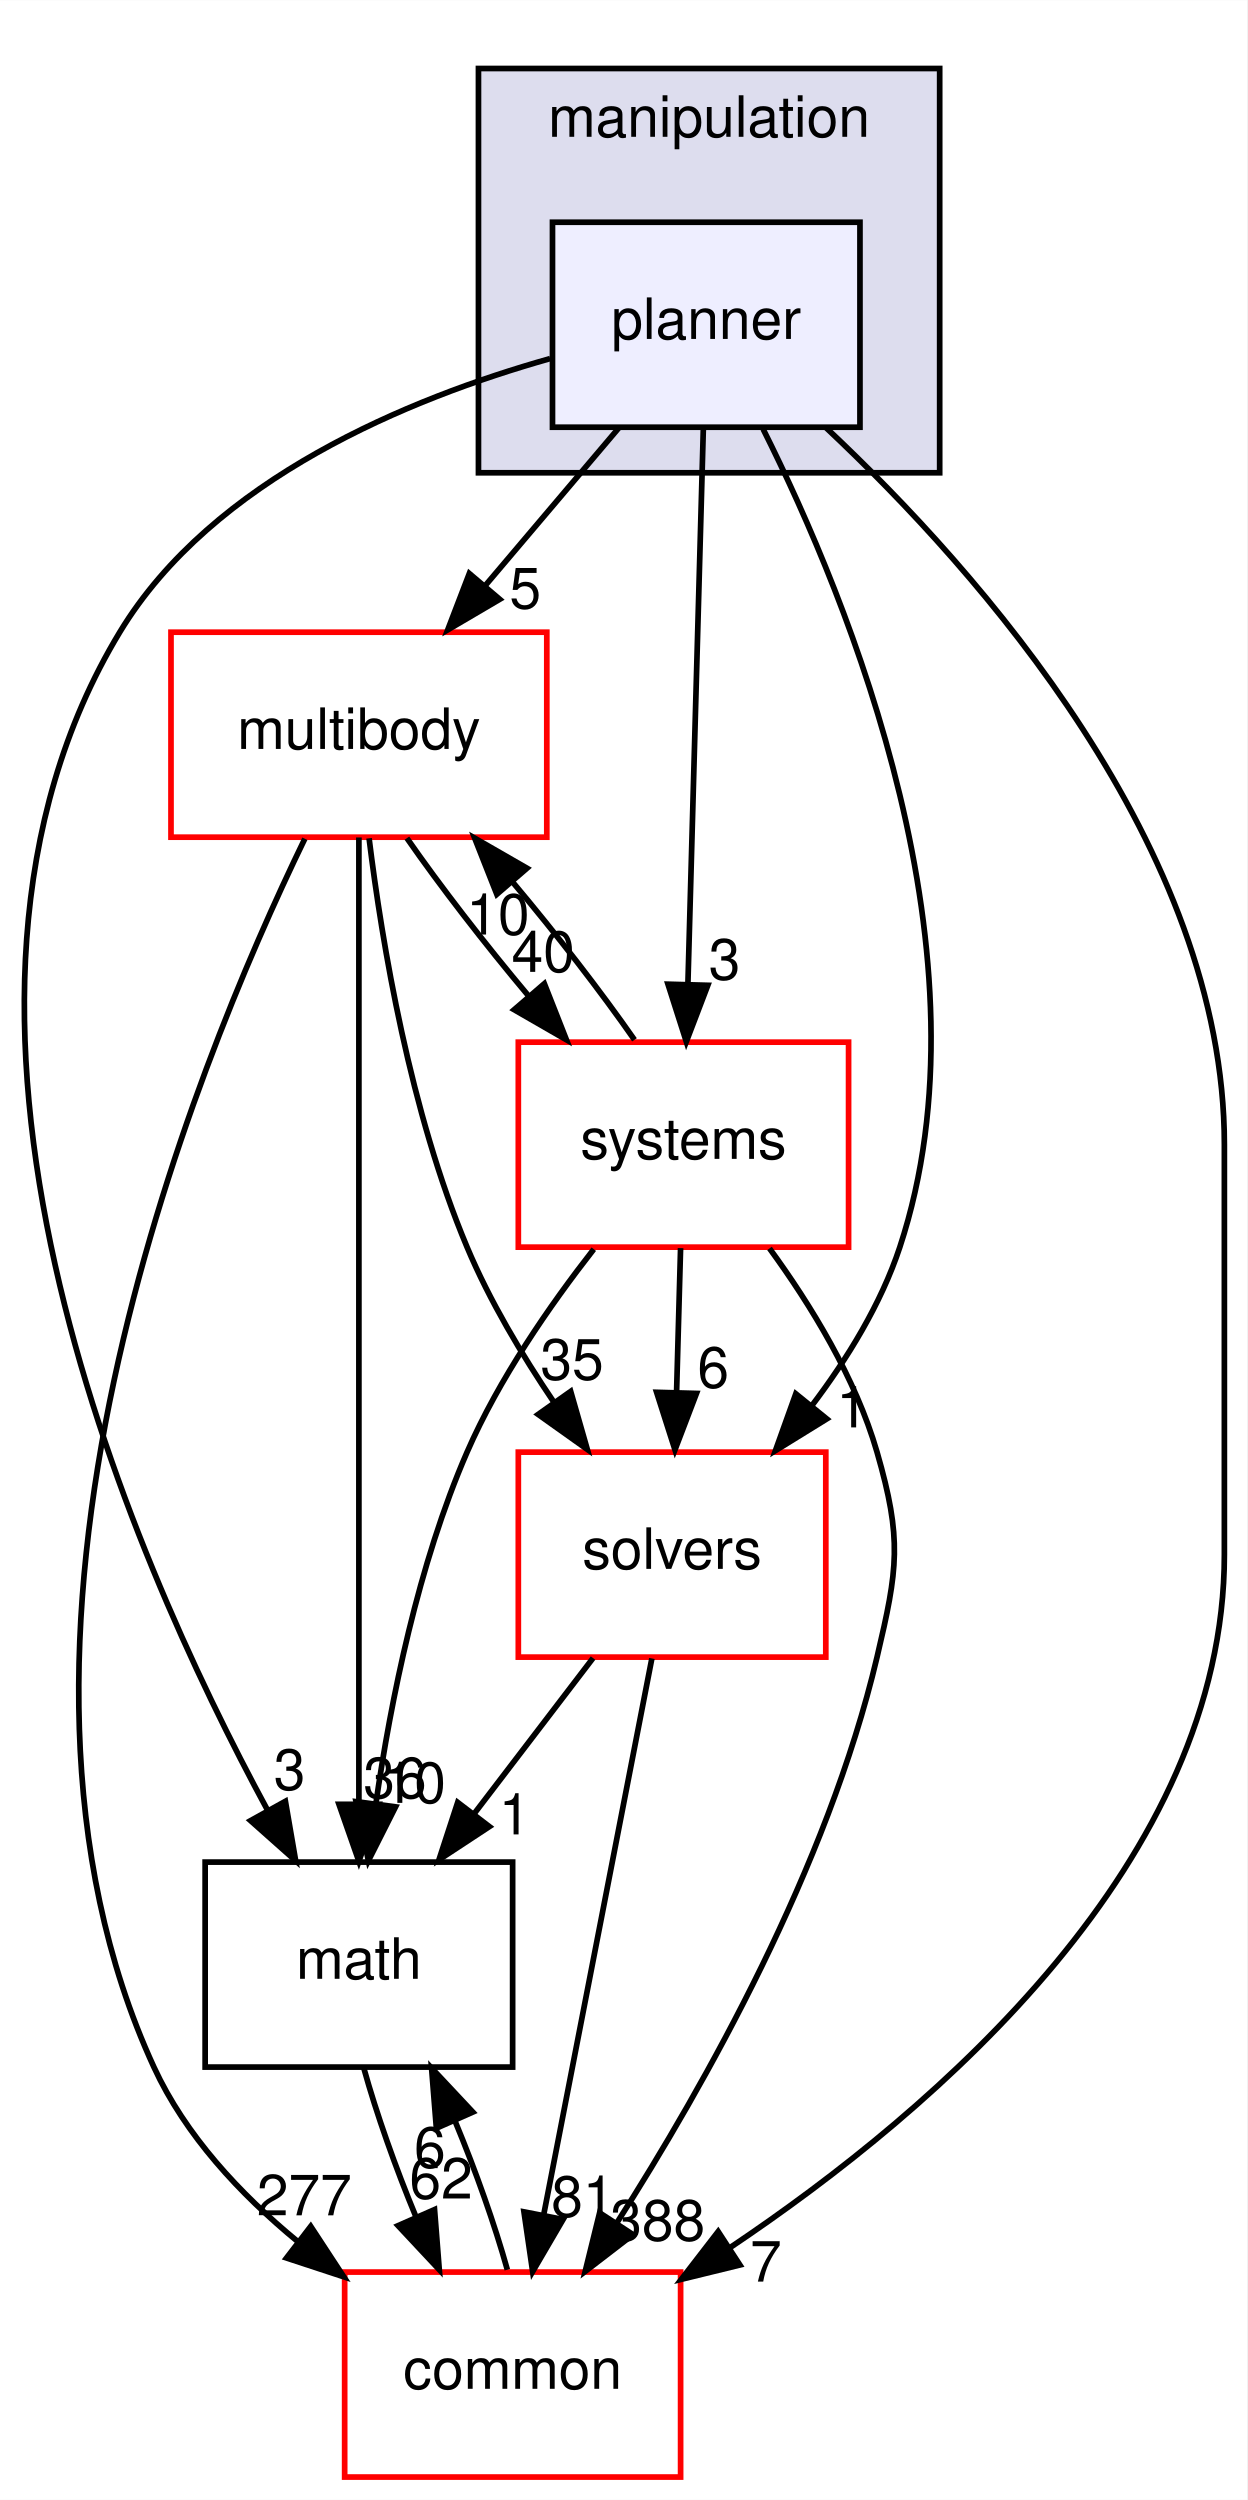
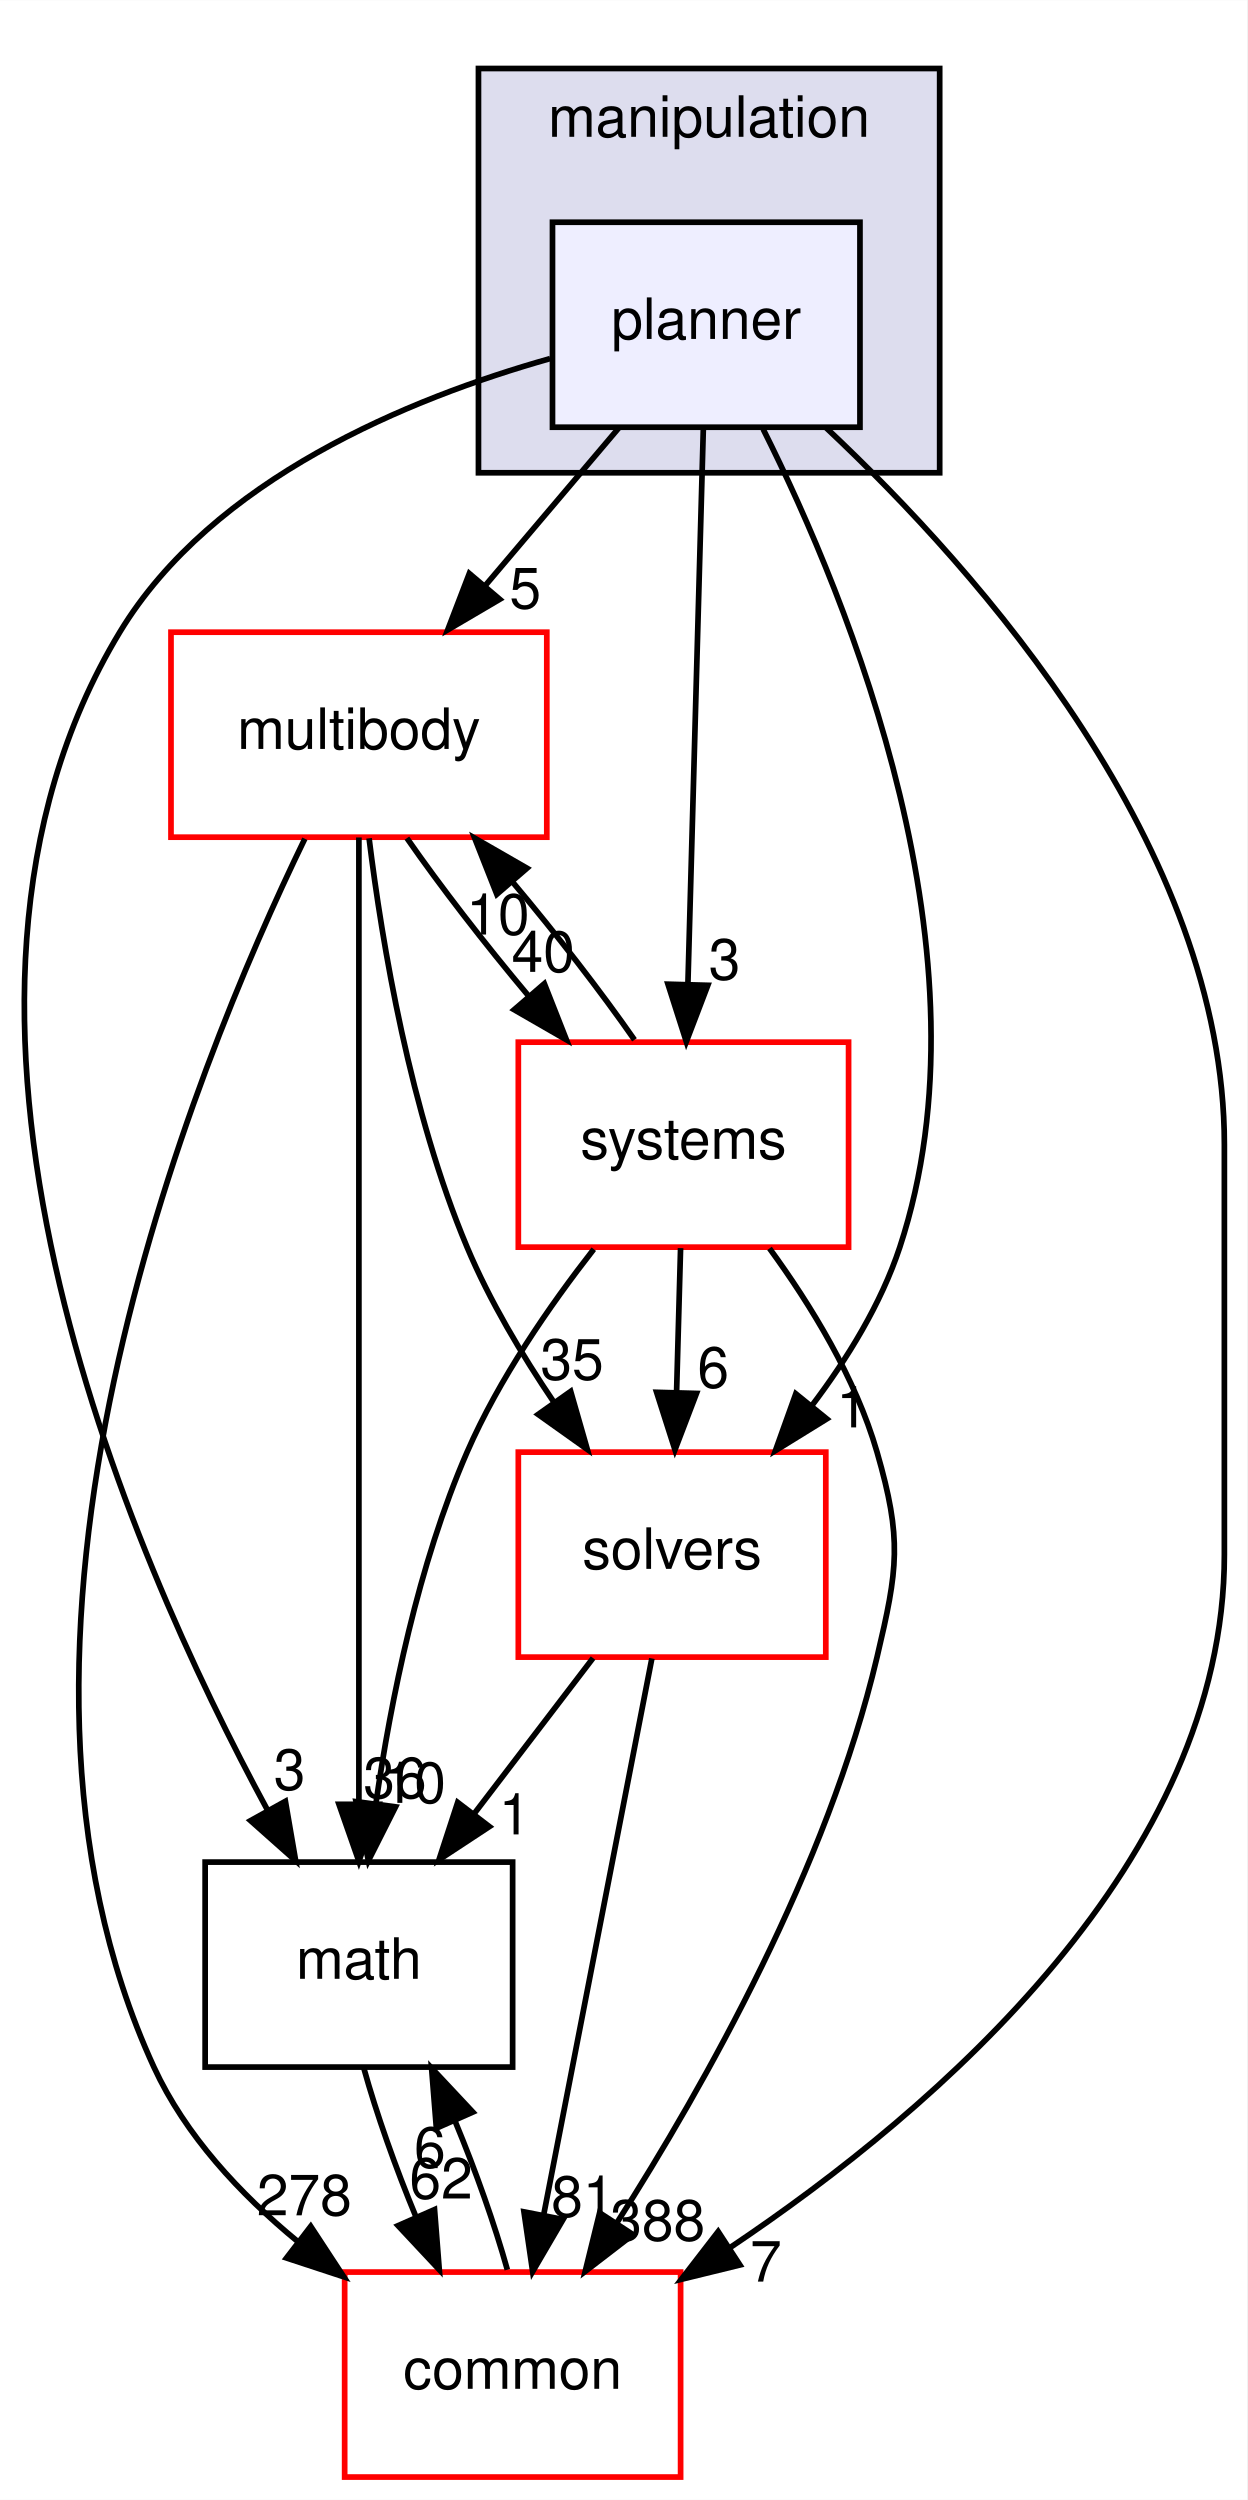
<svg xmlns="http://www.w3.org/2000/svg" xmlns:xlink="http://www.w3.org/1999/xlink" width="219pt" height="439pt" viewBox="0.00 0.00 219.03 439.00">
  <g id="graph0" class="graph" transform="scale(1 1) rotate(0) translate(4 435)">
    <polygon fill="#ffffff" stroke="transparent" points="-4,4 -4,-435 215.03,-435 215.03,4 -4,4" />
    <g id="clust1" class="cluster">
      <g id="a_clust1">
        <a xlink:href="dir_758aa030403a70af025108ac41d12d0d.html" target="_top" xlink:title="manipulation">
          <polygon fill="#ddddee" stroke="#000000" points="80.03,-352 80.03,-423 161.03,-423 161.03,-352 80.03,-352" />
          <text text-anchor="middle" x="120.53" y="-411" font-family="Helvetica,sans-Serif" font-size="10.00" fill="#000000">manipulation</text>
        </a>
      </g>
    </g>
    <g id="node1" class="node">
      <g id="a_node1">
        <a xlink:href="dir_8d45261e6a2fc0f4521d25819d2b8e68.html" target="_top" xlink:title="planner">
          <polygon fill="#eeeeff" stroke="#000000" points="147.03,-396 93.03,-396 93.03,-360 147.03,-360 147.03,-396" />
          <text text-anchor="middle" x="120.03" y="-375.5" font-family="Helvetica,sans-Serif" font-size="10.00" fill="#000000">planner</text>
        </a>
      </g>
    </g>
    <g id="node2" class="node">
      <g id="a_node2">
        <a xlink:href="dir_39b8b3c6654246a9c12332c930bc7d3f.html" target="_top" xlink:title="multibody">
          <polygon fill="#ffffff" stroke="#ff0000" points="92.03,-324 26.03,-324 26.03,-288 92.03,-288 92.03,-324" />
          <text text-anchor="middle" x="59.03" y="-303.5" font-family="Helvetica,sans-Serif" font-size="10.00" fill="#000000">multibody</text>
        </a>
      </g>
    </g>
    <g id="edge9" class="edge">
      <path fill="none" stroke="#000000" d="M104.637,-359.831C97.539,-351.454 88.982,-341.353 81.206,-332.175" />
      <polygon fill="#000000" stroke="#000000" points="83.764,-329.781 74.63,-324.413 78.424,-334.306 83.764,-329.781" />
      <g id="a_edge9-headlabel">
        <a xlink:href="dir_000050_000053.html" target="_top" xlink:title="5">
          <text text-anchor="middle" x="88.254" y="-328.188" font-family="Helvetica,sans-Serif" font-size="10.00" fill="#000000">5</text>
        </a>
      </g>
    </g>
    <g id="node3" class="node">
      <g id="a_node3">
        <a xlink:href="dir_fc0178d6978c9fa2cad6ef3e048a60a7.html" target="_top" xlink:title="math">
          <polygon fill="none" stroke="#000000" points="86.03,-108 32.03,-108 32.03,-72 86.03,-72 86.03,-108" />
          <text text-anchor="middle" x="59.03" y="-87.5" font-family="Helvetica,sans-Serif" font-size="10.00" fill="#000000">math</text>
        </a>
      </g>
    </g>
    <g id="edge10" class="edge">
      <path fill="none" stroke="#000000" d="M92.62,-372.055C68.012,-365.108 33.33,-350.951 17.03,-324 -23.038,-257.753 18.16,-162.957 43.045,-117.016" />
      <polygon fill="#000000" stroke="#000000" points="46.124,-118.682 47.925,-108.241 40.006,-115.28 46.124,-118.682" />
      <g id="a_edge10-headlabel">
        <a xlink:href="dir_000050_000007.html" target="_top" xlink:title="3">
          <text text-anchor="middle" x="46.858" y="-120.704" font-family="Helvetica,sans-Serif" font-size="10.00" fill="#000000">3</text>
        </a>
      </g>
    </g>
    <g id="node4" class="node">
      <g id="a_node4">
        <a xlink:href="dir_c86b501450b8b8b59405c286cb030cc3.html" target="_top" xlink:title="solvers">
          <polygon fill="#ffffff" stroke="#ff0000" points="141.03,-180 87.03,-180 87.03,-144 141.03,-144 141.03,-180" />
          <text text-anchor="middle" x="114.03" y="-159.5" font-family="Helvetica,sans-Serif" font-size="10.00" fill="#000000">solvers</text>
        </a>
      </g>
    </g>
    <g id="edge11" class="edge">
      <path fill="none" stroke="#000000" d="M130.023,-359.672C145.243,-329.278 170.782,-266.759 154.03,-216 150.739,-206.029 144.818,-196.394 138.523,-188.092" />
      <polygon fill="#000000" stroke="#000000" points="141.202,-185.838 132.187,-180.271 135.762,-190.245 141.202,-185.838" />
      <g id="a_edge11-headlabel">
        <a xlink:href="dir_000050_000075.html" target="_top" xlink:title="1">
          <text text-anchor="middle" x="145.671" y="-184.344" font-family="Helvetica,sans-Serif" font-size="10.00" fill="#000000">1</text>
        </a>
      </g>
    </g>
    <g id="node5" class="node">
      <g id="a_node5">
        <a xlink:href="dir_a36da230f0956f48b11c85f7d599788f.html" target="_top" xlink:title="common">
          <polygon fill="#ffffff" stroke="#ff0000" points="115.53,-36 56.53,-36 56.53,0 115.53,0 115.53,-36" />
          <text text-anchor="middle" x="86.03" y="-15.5" font-family="Helvetica,sans-Serif" font-size="10.00" fill="#000000">common</text>
        </a>
      </g>
    </g>
    <g id="edge12" class="edge">
      <path fill="none" stroke="#000000" d="M141.136,-359.85C168.018,-334.593 211.03,-286.05 211.03,-234 211.03,-234 211.03,-234 211.03,-162 211.03,-108.366 160.966,-64.944 124.205,-40.289" />
      <polygon fill="#000000" stroke="#000000" points="125.944,-37.245 115.653,-34.726 122.127,-43.113 125.944,-37.245" />
      <g id="a_edge12-headlabel">
        <a xlink:href="dir_000050_000006.html" target="_top" xlink:title="7">
          <text text-anchor="middle" x="130.505" y="-34.325" font-family="Helvetica,sans-Serif" font-size="10.00" fill="#000000">7</text>
        </a>
      </g>
    </g>
    <g id="node6" class="node">
      <g id="a_node6">
        <a xlink:href="dir_b7a0e33b407baa23d8a077e33033c988.html" target="_top" xlink:title="systems">
          <polygon fill="#ffffff" stroke="#ff0000" points="145.03,-252 87.03,-252 87.03,-216 145.03,-216 145.03,-252" />
          <text text-anchor="middle" x="116.03" y="-231.5" font-family="Helvetica,sans-Serif" font-size="10.00" fill="#000000">systems</text>
        </a>
      </g>
    </g>
    <g id="edge13" class="edge">
      <path fill="none" stroke="#000000" d="M119.523,-359.762C118.841,-335.201 117.62,-291.247 116.817,-262.354" />
      <polygon fill="#000000" stroke="#000000" points="120.308,-261.988 116.532,-252.09 113.311,-262.183 120.308,-261.988" />
      <g id="a_edge13-headlabel">
        <a xlink:href="dir_000050_000079.html" target="_top" xlink:title="3">
          <text text-anchor="middle" x="123.246" y="-263.003" font-family="Helvetica,sans-Serif" font-size="10.00" fill="#000000">3</text>
        </a>
      </g>
    </g>
    <g id="edge1" class="edge">
      <path fill="none" stroke="#000000" d="M59.03,-287.955C59.03,-250.394 59.03,-163.554 59.03,-118.41" />
      <polygon fill="#000000" stroke="#000000" points="62.53,-118.145 59.03,-108.145 55.53,-118.145 62.53,-118.145" />
      <g id="a_edge1-headlabel">
        <a xlink:href="dir_000053_000007.html" target="_top" xlink:title="36">
          <text text-anchor="middle" x="65.369" y="-119.24" font-family="Helvetica,sans-Serif" font-size="10.00" fill="#000000">36</text>
        </a>
      </g>
    </g>
    <g id="edge2" class="edge">
      <path fill="none" stroke="#000000" d="M60.82,-287.808C63.118,-269.188 68.064,-239.701 78.03,-216 81.984,-206.595 87.645,-197.088 93.31,-188.727" />
      <polygon fill="#000000" stroke="#000000" points="96.225,-190.666 99.144,-180.482 90.511,-186.623 96.225,-190.666" />
      <g id="a_edge2-headlabel">
        <a xlink:href="dir_000053_000075.html" target="_top" xlink:title="35">
          <text text-anchor="middle" x="96.467" y="-192.741" font-family="Helvetica,sans-Serif" font-size="10.00" fill="#000000">35</text>
        </a>
      </g>
    </g>
    <g id="edge3" class="edge">
      <path fill="none" stroke="#000000" d="M49.536,-287.723C29.768,-246.993 -11.235,-146.498 23.03,-72 28.539,-60.021 38.163,-49.705 48.254,-41.393" />
      <polygon fill="#000000" stroke="#000000" points="50.572,-44.027 56.378,-35.164 46.312,-38.472 50.572,-44.027" />
      <g id="a_edge3-headlabel">
-         <a xlink:href="dir_000053_000006.html" target="_top" xlink:title="277">
-           <text text-anchor="middle" x="49.447" y="-45.967" font-family="Helvetica,sans-Serif" font-size="10.00" fill="#000000">277</text>
+         <a xlink:href="dir_000053_000006.html" target="_top" xlink:title="278">
+           <text text-anchor="middle" x="49.447" y="-45.967" font-family="Helvetica,sans-Serif" font-size="10.00" fill="#000000">278</text>
        </a>
      </g>
    </g>
    <g id="edge4" class="edge">
      <path fill="none" stroke="#000000" d="M67.461,-287.831C73.276,-279.454 81.083,-269.353 88.786,-260.175" />
      <polygon fill="#000000" stroke="#000000" points="91.599,-262.273 95.477,-252.413 86.296,-257.703 91.599,-262.273" />
      <g id="a_edge4-headlabel">
        <a xlink:href="dir_000053_000079.html" target="_top" xlink:title="40">
          <text text-anchor="middle" x="91.403" y="-264.349" font-family="Helvetica,sans-Serif" font-size="10.00" fill="#000000">40</text>
        </a>
      </g>
    </g>
    <g id="edge5" class="edge">
      <path fill="none" stroke="#000000" d="M59.891,-71.831C62.098,-63.877 65.454,-54.369 69.107,-45.572" />
      <polygon fill="#000000" stroke="#000000" points="72.314,-46.975 73.149,-36.413 65.909,-44.149 72.314,-46.975" />
      <g id="a_edge5-headlabel">
        <a xlink:href="dir_000007_000006.html" target="_top" xlink:title="62">
          <text text-anchor="middle" x="73.46" y="-48.91" font-family="Helvetica,sans-Serif" font-size="10.00" fill="#000000">62</text>
        </a>
      </g>
    </g>
    <g id="edge6" class="edge">
      <path fill="none" stroke="#000000" d="M100.151,-143.831C93.816,-135.539 86.191,-125.557 79.237,-116.453" />
      <polygon fill="#000000" stroke="#000000" points="81.947,-114.235 73.095,-108.413 76.384,-118.485 81.947,-114.235" />
      <g id="a_edge6-headlabel">
        <a xlink:href="dir_000075_000007.html" target="_top" xlink:title="1">
          <text text-anchor="middle" x="86.385" y="-112.868" font-family="Helvetica,sans-Serif" font-size="10.00" fill="#000000">1</text>
        </a>
      </g>
    </g>
    <g id="edge7" class="edge">
      <path fill="none" stroke="#000000" d="M110.483,-143.762C105.687,-119.093 97.086,-74.86 91.469,-45.973" />
      <polygon fill="#000000" stroke="#000000" points="94.891,-45.238 89.547,-36.09 88.02,-46.574 94.891,-45.238" />
      <g id="a_edge7-headlabel">
        <a xlink:href="dir_000075_000006.html" target="_top" xlink:title="81">
          <text text-anchor="middle" x="98.365" y="-45.724" font-family="Helvetica,sans-Serif" font-size="10.00" fill="#000000">81</text>
        </a>
      </g>
    </g>
    <g id="edge8" class="edge">
      <path fill="none" stroke="#000000" d="M85.101,-36.413C82.893,-44.314 79.571,-53.713 75.957,-62.417" />
      <polygon fill="#000000" stroke="#000000" points="72.637,-61.27 71.795,-71.831 79.039,-64.1 72.637,-61.27" />
      <g id="a_edge8-headlabel">
        <a xlink:href="dir_000006_000007.html" target="_top" xlink:title="6">
          <text text-anchor="middle" x="71.493" y="-54.334" font-family="Helvetica,sans-Serif" font-size="10.00" fill="#000000">6</text>
        </a>
      </g>
    </g>
    <g id="edge14" class="edge">
      <path fill="none" stroke="#000000" d="M107.428,-252.413C101.574,-260.824 93.749,-270.932 86.048,-280.092" />
      <polygon fill="#000000" stroke="#000000" points="83.252,-277.975 79.365,-287.831 88.55,-282.55 83.252,-277.975" />
      <g id="a_edge14-headlabel">
        <a xlink:href="dir_000079_000053.html" target="_top" xlink:title="10">
          <text text-anchor="middle" x="83.453" y="-270.899" font-family="Helvetica,sans-Serif" font-size="10.00" fill="#000000">10</text>
        </a>
      </g>
    </g>
    <g id="edge15" class="edge">
      <path fill="none" stroke="#000000" d="M100.284,-215.643C92.504,-205.688 83.612,-192.823 78.03,-180 69.45,-160.294 64.64,-136.433 62.008,-118.232" />
      <polygon fill="#000000" stroke="#000000" points="65.468,-117.704 60.697,-108.244 58.528,-118.615 65.468,-117.704" />
      <g id="a_edge15-headlabel">
        <a xlink:href="dir_000079_000007.html" target="_top" xlink:title="10">
          <text text-anchor="middle" x="68.751" y="-118.399" font-family="Helvetica,sans-Serif" font-size="10.00" fill="#000000">10</text>
        </a>
      </g>
    </g>
    <g id="edge16" class="edge">
      <path fill="none" stroke="#000000" d="M115.525,-215.831C115.311,-208.131 115.057,-198.974 114.819,-190.417" />
      <polygon fill="#000000" stroke="#000000" points="118.317,-190.312 114.541,-180.413 111.32,-190.507 118.317,-190.312" />
      <g id="a_edge16-headlabel">
        <a xlink:href="dir_000079_000075.html" target="_top" xlink:title="6">
          <text text-anchor="middle" x="121.255" y="-191.327" font-family="Helvetica,sans-Serif" font-size="10.00" fill="#000000">6</text>
        </a>
      </g>
    </g>
    <g id="edge17" class="edge">
      <path fill="none" stroke="#000000" d="M131.144,-215.777C138.385,-205.859 146.282,-192.986 150.03,-180 154.466,-164.627 153.706,-159.572 150.03,-144 141.344,-107.208 119.93,-69.061 104.255,-44.518" />
      <polygon fill="#000000" stroke="#000000" points="107.171,-42.581 98.775,-36.119 101.308,-46.406 107.171,-42.581" />
      <g id="a_edge17-headlabel">
        <a xlink:href="dir_000079_000006.html" target="_top" xlink:title="388">
          <text text-anchor="middle" x="111.513" y="-41.539" font-family="Helvetica,sans-Serif" font-size="10.00" fill="#000000">388</text>
        </a>
      </g>
    </g>
  </g>
</svg>
